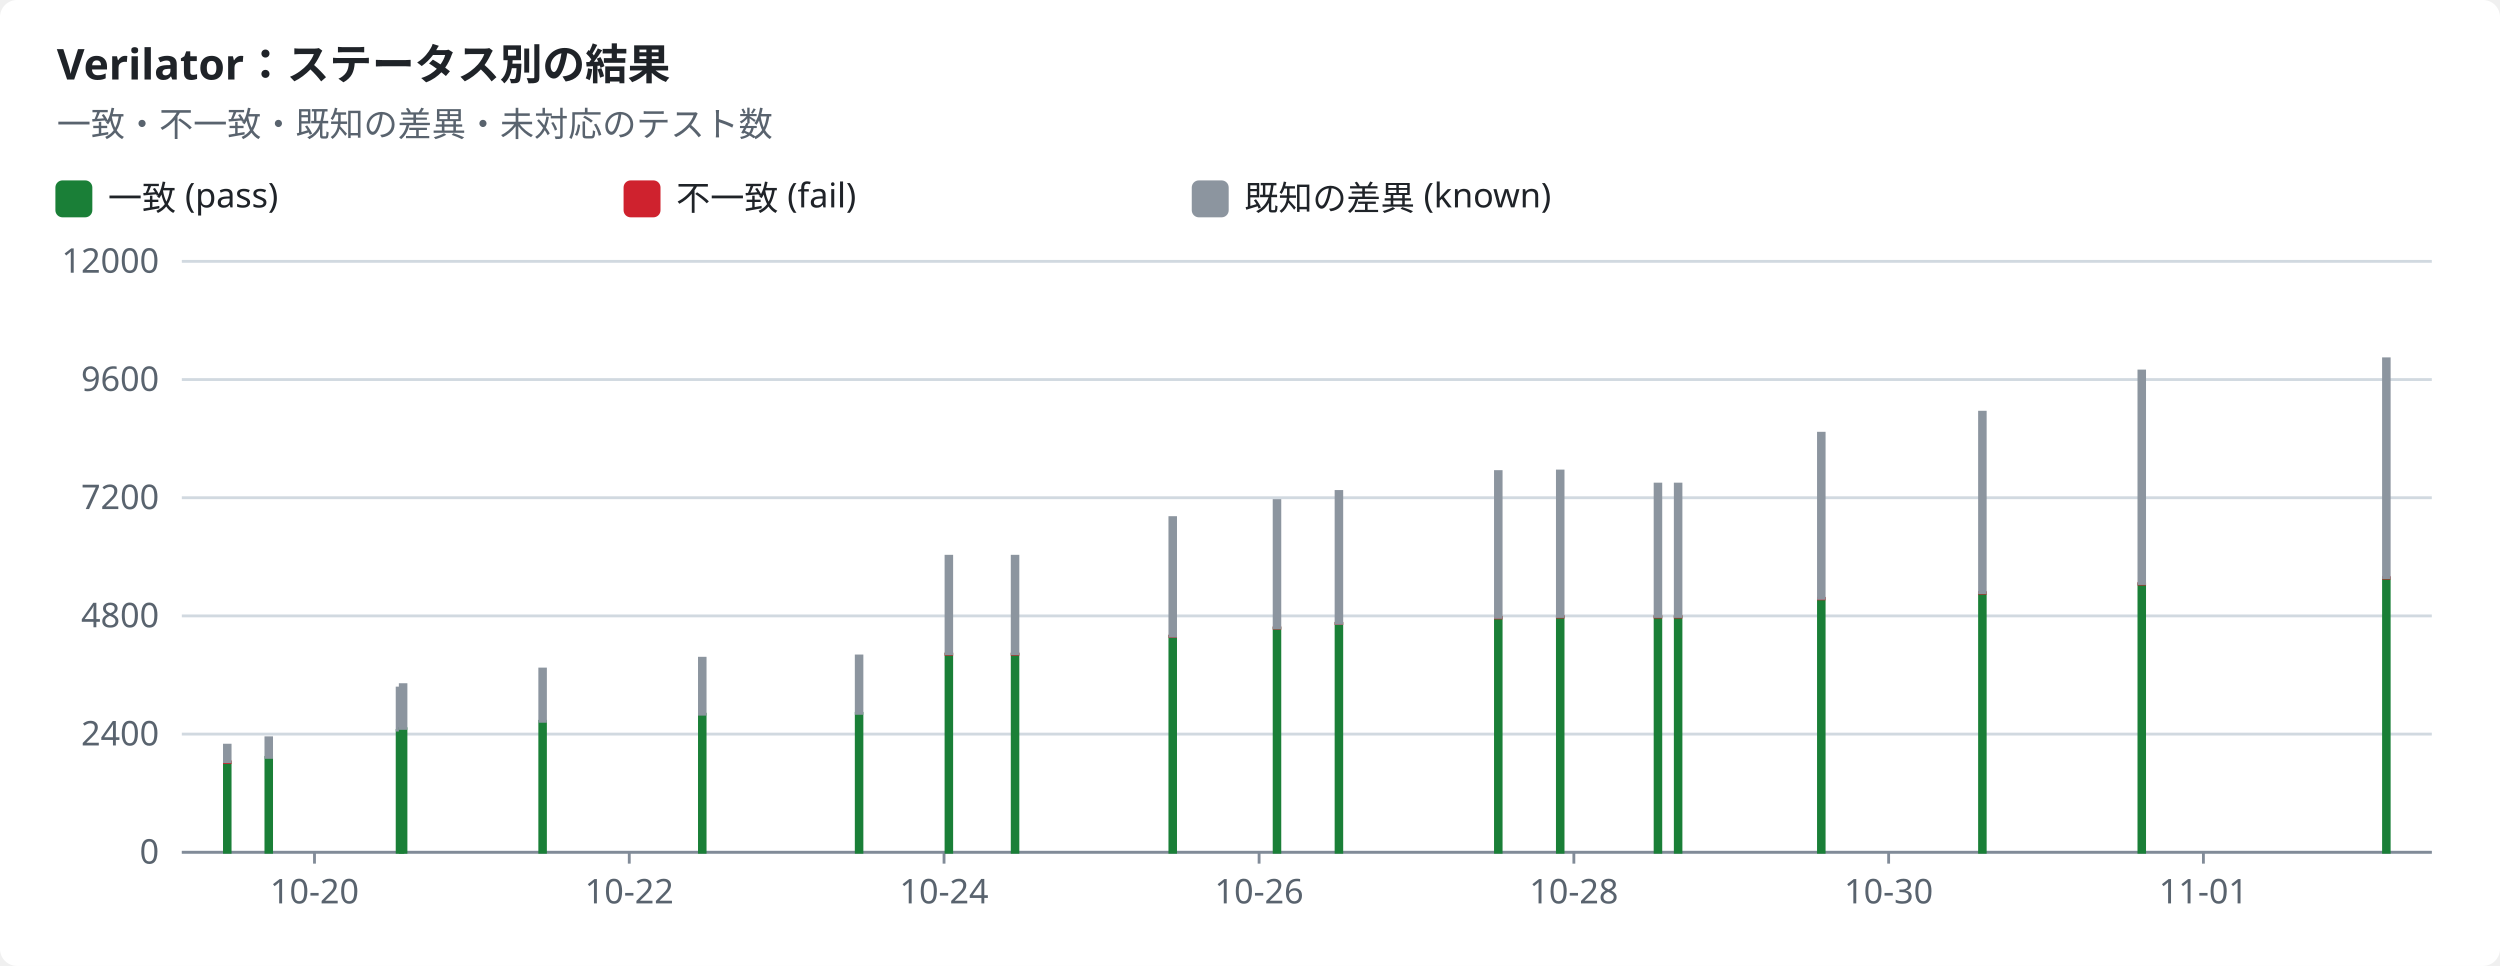
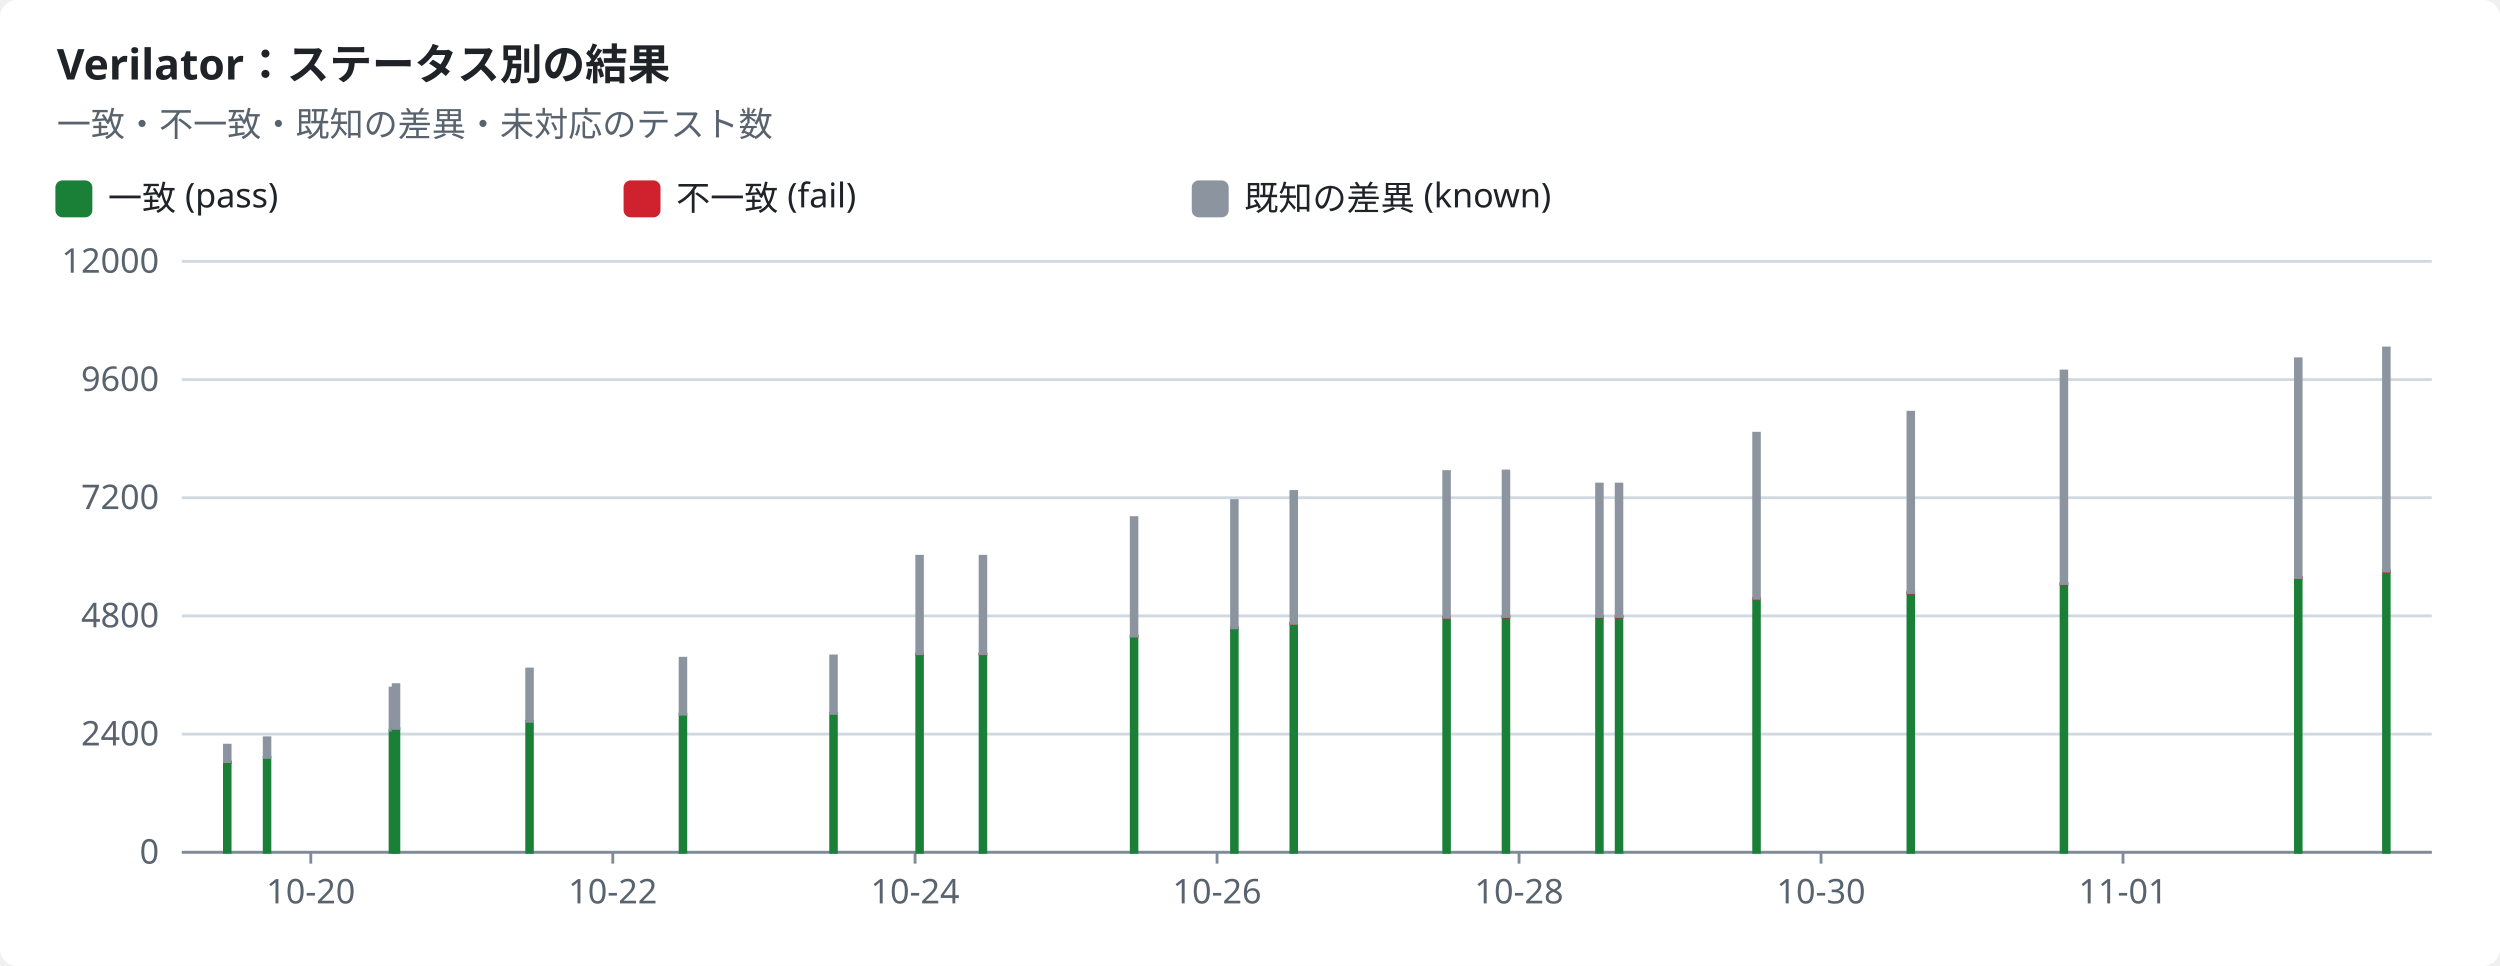
<svg xmlns="http://www.w3.org/2000/svg" width="880" height="340" viewBox="0 0 880 340" role="img">
  <style>text{font-family:-apple-system,BlinkMacSystemFont,"Segoe UI","Noto Sans",Helvetica,Arial,sans-serif;font-size:12px;fill:#1f2328;stroke:none}.bg{fill:#ffffff}.muted{fill:#59636e}.title{font-size:15px;font-weight:600}.grid{stroke:#d1d9e0;stroke-width:1}.axis{stroke:#818b98;stroke-width:1}.line{fill:none;stroke-width:2}.dashed{stroke-dasharray:5 4}.c-pass{stroke:#1a7f37;fill:#1a7f37}.c-fail{stroke:#cf222e;fill:#cf222e}.c-known{stroke:#8c959f;fill:#8c959f}.c-unsupported{stroke:#bf8700;fill:#bf8700}.line{fill:none}.mk{fill:none;stroke-width:1.6}@media (prefers-color-scheme:dark){text{fill:#f0f6fc}.bg{fill:#0d1117}.muted{fill:#9198a1}.grid{stroke:#3d444d}.axis{stroke:#656c76}.c-pass{stroke:#3fb950;fill:#3fb950}.c-fail{stroke:#f85149;fill:#f85149}.c-known{stroke:#6e7681;fill:#6e7681}.c-unsupported{stroke:#d29922;fill:#d29922}.line{fill:none}.mk{fill:none;stroke-width:1.6}}</style>
  <rect class="bg" width="880" height="340" rx="6" />
  <text x="20.0" y="28.0" class="title" text-anchor="start">Verilator：ステータス別の結果</text>
  <text x="20.0" y="48.0" class="muted" text-anchor="start">一致・不一致・既知の差異・未対応のテスト数</text>
  <rect class="c-pass" x="20" y="64" width="12" height="12" rx="2" />
  <text x="38.0" y="74.0" text-anchor="start">一致 (pass)</text>
  <rect class="c-fail" x="220" y="64" width="12" height="12" rx="2" />
  <text x="238.0" y="74.0" text-anchor="start">不一致 (fail)</text>
  <rect class="c-known" x="420" y="64" width="12" height="12" rx="2" />
  <text x="438.0" y="74.0" text-anchor="start">既知の差異 (known)</text>
  <line class="grid" x1="64" x2="856" y1="300.0" y2="300.0" />
  <text x="56.0" y="304.0" class="muted" text-anchor="end">0</text>
  <line class="grid" x1="64" x2="856" y1="258.4" y2="258.4" />
  <text x="56.0" y="262.4" class="muted" text-anchor="end">2400</text>
  <line class="grid" x1="64" x2="856" y1="216.8" y2="216.8" />
  <text x="56.0" y="220.8" class="muted" text-anchor="end">4800</text>
  <line class="grid" x1="64" x2="856" y1="175.2" y2="175.2" />
  <text x="56.0" y="179.2" class="muted" text-anchor="end">7200</text>
  <line class="grid" x1="64" x2="856" y1="133.6" y2="133.6" />
  <text x="56.0" y="137.6" class="muted" text-anchor="end">9600</text>
  <line class="grid" x1="64" x2="856" y1="92.0" y2="92.0" />
  <text x="56.0" y="96.0" class="muted" text-anchor="end">12000</text>
  <line class="axis" x1="64" x2="856" y1="300" y2="300" />
-   <line class="axis" x1="110.7" x2="110.7" y1="300" y2="304" />
-   <text x="110.7" y="318.0" class="muted" text-anchor="middle">10-20</text>
-   <line class="axis" x1="221.5" x2="221.5" y1="300" y2="304" />
-   <text x="221.5" y="318.0" class="muted" text-anchor="middle">10-22</text>
-   <line class="axis" x1="332.3" x2="332.3" y1="300" y2="304" />
-   <text x="332.3" y="318.0" class="muted" text-anchor="middle">10-24</text>
-   <line class="axis" x1="443.2" x2="443.2" y1="300" y2="304" />
-   <text x="443.2" y="318.0" class="muted" text-anchor="middle">10-26</text>
-   <line class="axis" x1="554.0" x2="554.0" y1="300" y2="304" />
-   <text x="554.0" y="318.0" class="muted" text-anchor="middle">10-28</text>
-   <line class="axis" x1="664.8" x2="664.8" y1="300" y2="304" />
-   <text x="664.8" y="318.0" class="muted" text-anchor="middle">10-30</text>
-   <line class="axis" x1="775.6" x2="775.6" y1="300" y2="304" />
-   <text x="775.6" y="318.0" class="muted" text-anchor="middle">11-01</text>
+   <line class="axis" x1="109.4" x2="109.4" y1="300" y2="304" />
+   <text x="109.4" y="318.0" class="muted" text-anchor="middle">10-20</text>
+   <line class="axis" x1="215.7" x2="215.7" y1="300" y2="304" />
+   <text x="215.7" y="318.0" class="muted" text-anchor="middle">10-22</text>
+   <line class="axis" x1="322.1" x2="322.1" y1="300" y2="304" />
+   <text x="322.1" y="318.0" class="muted" text-anchor="middle">10-24</text>
+   <line class="axis" x1="428.4" x2="428.4" y1="300" y2="304" />
+   <text x="428.4" y="318.0" class="muted" text-anchor="middle">10-26</text>
+   <line class="axis" x1="534.7" x2="534.7" y1="300" y2="304" />
+   <text x="534.7" y="318.0" class="muted" text-anchor="middle">10-28</text>
+   <line class="axis" x1="641.0" x2="641.0" y1="300" y2="304" />
+   <text x="641.0" y="318.0" class="muted" text-anchor="middle">10-30</text>
+   <line class="axis" x1="747.3" x2="747.3" y1="300" y2="304" />
+   <text x="747.3" y="318.0" class="muted" text-anchor="middle">11-01</text>
  <rect class="c-pass" x="79.0" y="268.4" width="2.0" height="31.6" />
  <rect class="c-fail" x="79.0" y="268.1" width="2.0" height="0.3" />
  <rect class="c-known" x="79.0" y="262.3" width="2.0" height="5.8" />
-   <rect class="c-pass" x="93.6" y="266.6" width="2.0" height="33.4" />
-   <rect class="c-known" x="93.6" y="259.7" width="2.0" height="6.9" />
-   <rect class="c-pass" x="139.8" y="257.1" width="2.0" height="42.9" />
-   <rect class="c-known" x="139.8" y="242.2" width="2.0" height="14.8" />
-   <rect class="c-pass" x="140.9" y="256.5" width="2.0" height="43.5" />
-   <rect class="c-known" x="140.9" y="241.0" width="2.0" height="15.4" />
-   <rect class="c-pass" x="190.0" y="253.9" width="2.0" height="46.1" />
-   <rect class="c-known" x="190.0" y="235.5" width="2.0" height="18.4" />
-   <rect class="c-pass" x="246.2" y="251.4" width="2.0" height="48.6" />
-   <rect class="c-fail" x="246.2" y="251.4" width="2.0" height="0.0" />
-   <rect class="c-known" x="246.2" y="231.7" width="2.0" height="19.7" />
-   <rect class="c-pass" x="301.4" y="251.1" width="2.0" height="48.9" />
-   <rect class="c-fail" x="301.4" y="251.1" width="2.0" height="0.0" />
-   <rect class="c-known" x="301.4" y="230.9" width="2.0" height="20.2" />
-   <rect class="c-pass" x="333.0" y="230.3" width="2.0" height="69.7" />
-   <rect class="c-fail" x="333.0" y="230.2" width="2.0" height="0.1" />
-   <rect class="c-known" x="333.0" y="195.8" width="2.0" height="34.3" />
-   <rect class="c-pass" x="356.3" y="230.3" width="2.0" height="69.7" />
-   <rect class="c-fail" x="356.3" y="230.2" width="2.0" height="0.1" />
-   <rect class="c-known" x="356.3" y="195.8" width="2.0" height="34.3" />
-   <rect class="c-pass" x="411.8" y="224.0" width="2.0" height="76.0" />
-   <rect class="c-fail" x="411.8" y="223.9" width="2.0" height="0.1" />
-   <rect class="c-known" x="411.8" y="182.2" width="2.0" height="41.7" />
-   <rect class="c-pass" x="448.5" y="221.1" width="2.0" height="78.9" />
-   <rect class="c-fail" x="448.5" y="221.0" width="2.0" height="0.1" />
-   <rect class="c-known" x="448.5" y="176.2" width="2.0" height="44.8" />
-   <rect class="c-pass" x="470.3" y="219.5" width="2.0" height="80.5" />
-   <rect class="c-fail" x="470.3" y="219.4" width="2.0" height="0.1" />
-   <rect class="c-known" x="470.3" y="173.0" width="2.0" height="46.4" />
-   <rect class="c-pass" x="526.4" y="217.4" width="2.0" height="82.6" />
-   <rect class="c-fail" x="526.4" y="217.3" width="2.0" height="0.2" />
-   <rect class="c-known" x="526.4" y="166.0" width="2.0" height="51.3" />
-   <rect class="c-pass" x="548.2" y="217.2" width="2.0" height="82.8" />
-   <rect class="c-fail" x="548.2" y="217.0" width="2.0" height="0.2" />
-   <rect class="c-known" x="548.2" y="165.8" width="2.0" height="51.2" />
-   <rect class="c-pass" x="582.6" y="217.2" width="2.0" height="82.8" />
-   <rect class="c-fail" x="582.6" y="217.0" width="2.0" height="0.2" />
-   <rect class="c-known" x="582.6" y="170.4" width="2.0" height="46.6" />
-   <rect class="c-pass" x="589.7" y="217.2" width="2.0" height="82.8" />
-   <rect class="c-fail" x="589.7" y="217.0" width="2.0" height="0.2" />
-   <rect class="c-known" x="589.7" y="170.4" width="2.0" height="46.6" />
-   <rect class="c-pass" x="640.1" y="210.7" width="2.0" height="89.3" />
-   <rect class="c-fail" x="640.1" y="210.6" width="2.0" height="0.2" />
-   <rect class="c-known" x="640.1" y="152.5" width="2.0" height="58.1" />
-   <rect class="c-pass" x="696.8" y="208.7" width="2.0" height="91.3" />
-   <rect class="c-fail" x="696.8" y="208.6" width="2.0" height="0.2" />
-   <rect class="c-known" x="696.8" y="145.1" width="2.0" height="63.5" />
-   <rect class="c-pass" x="752.9" y="205.6" width="2.0" height="94.4" />
-   <rect class="c-fail" x="752.9" y="205.4" width="2.0" height="0.2" />
-   <rect class="c-known" x="752.9" y="130.6" width="2.0" height="74.8" />
-   <rect class="c-pass" x="839.0" y="203.5" width="2.0" height="96.5" />
-   <rect class="c-fail" x="839.0" y="203.3" width="2.0" height="0.2" />
-   <rect class="c-known" x="839.0" y="126.3" width="2.0" height="77.0" />
+   <rect class="c-pass" x="93.0" y="266.6" width="2.0" height="33.4" />
+   <rect class="c-known" x="93.0" y="259.7" width="2.0" height="6.9" />
+   <rect class="c-pass" x="137.3" y="257.1" width="2.0" height="42.9" />
+   <rect class="c-known" x="137.3" y="242.2" width="2.0" height="14.8" />
+   <rect class="c-pass" x="138.4" y="256.5" width="2.0" height="43.5" />
+   <rect class="c-known" x="138.4" y="241.0" width="2.0" height="15.4" />
+   <rect class="c-pass" x="185.4" y="253.9" width="2.0" height="46.1" />
+   <rect class="c-known" x="185.4" y="235.5" width="2.0" height="18.4" />
+   <rect class="c-pass" x="239.4" y="251.4" width="2.0" height="48.6" />
+   <rect class="c-fail" x="239.4" y="251.4" width="2.0" height="0.0" />
+   <rect class="c-known" x="239.4" y="231.7" width="2.0" height="19.7" />
+   <rect class="c-pass" x="292.4" y="251.1" width="2.0" height="48.9" />
+   <rect class="c-fail" x="292.4" y="251.1" width="2.0" height="0.0" />
+   <rect class="c-known" x="292.4" y="230.9" width="2.0" height="20.2" />
+   <rect class="c-pass" x="322.7" y="230.3" width="2.0" height="69.7" />
+   <rect class="c-fail" x="322.7" y="230.2" width="2.0" height="0.1" />
+   <rect class="c-known" x="322.7" y="195.8" width="2.0" height="34.3" />
+   <rect class="c-pass" x="345.0" y="230.3" width="2.0" height="69.7" />
+   <rect class="c-fail" x="345.0" y="230.2" width="2.0" height="0.1" />
+   <rect class="c-known" x="345.0" y="195.8" width="2.0" height="34.3" />
+   <rect class="c-pass" x="398.2" y="224.0" width="2.0" height="76.0" />
+   <rect class="c-fail" x="398.2" y="223.9" width="2.0" height="0.1" />
+   <rect class="c-known" x="398.2" y="182.2" width="2.0" height="41.7" />
+   <rect class="c-pass" x="433.5" y="221.1" width="2.0" height="78.9" />
+   <rect class="c-fail" x="433.5" y="221.0" width="2.0" height="0.1" />
+   <rect class="c-known" x="433.5" y="176.2" width="2.0" height="44.8" />
+   <rect class="c-pass" x="454.4" y="219.5" width="2.0" height="80.5" />
+   <rect class="c-fail" x="454.4" y="219.4" width="2.0" height="0.1" />
+   <rect class="c-known" x="454.4" y="173.0" width="2.0" height="46.4" />
+   <rect class="c-pass" x="508.2" y="217.4" width="2.0" height="82.6" />
+   <rect class="c-fail" x="508.2" y="217.3" width="2.0" height="0.2" />
+   <rect class="c-known" x="508.2" y="166.0" width="2.0" height="51.3" />
+   <rect class="c-pass" x="529.1" y="217.2" width="2.0" height="82.8" />
+   <rect class="c-fail" x="529.1" y="217.0" width="2.0" height="0.2" />
+   <rect class="c-known" x="529.1" y="165.8" width="2.0" height="51.2" />
+   <rect class="c-pass" x="562.0" y="217.2" width="2.0" height="82.8" />
+   <rect class="c-fail" x="562.0" y="217.0" width="2.0" height="0.2" />
+   <rect class="c-known" x="562.0" y="170.4" width="2.0" height="46.6" />
+   <rect class="c-pass" x="568.9" y="217.2" width="2.0" height="82.8" />
+   <rect class="c-fail" x="568.9" y="217.0" width="2.0" height="0.2" />
+   <rect class="c-known" x="568.9" y="170.4" width="2.0" height="46.6" />
+   <rect class="c-pass" x="617.3" y="210.7" width="2.0" height="89.3" />
+   <rect class="c-fail" x="617.3" y="210.6" width="2.0" height="0.2" />
+   <rect class="c-known" x="617.3" y="152.5" width="2.0" height="58.1" />
+   <rect class="c-pass" x="671.6" y="208.7" width="2.0" height="91.3" />
+   <rect class="c-fail" x="671.6" y="208.6" width="2.0" height="0.2" />
+   <rect class="c-known" x="671.6" y="145.1" width="2.0" height="63.5" />
+   <rect class="c-pass" x="725.5" y="205.6" width="2.0" height="94.4" />
+   <rect class="c-fail" x="725.5" y="205.4" width="2.0" height="0.2" />
+   <rect class="c-known" x="725.5" y="130.6" width="2.0" height="74.8" />
+   <rect class="c-pass" x="808.0" y="203.5" width="2.0" height="96.5" />
+   <rect class="c-fail" x="808.0" y="203.3" width="2.0" height="0.2" />
+   <rect class="c-known" x="808.0" y="126.3" width="2.0" height="77.0" />
+   <rect class="c-pass" x="839.0" y="201.2" width="2.0" height="98.8" />
+   <rect class="c-fail" x="839.0" y="200.9" width="2.0" height="0.3" />
+   <rect class="c-known" x="839.0" y="122.5" width="2.0" height="78.5" />
</svg>
